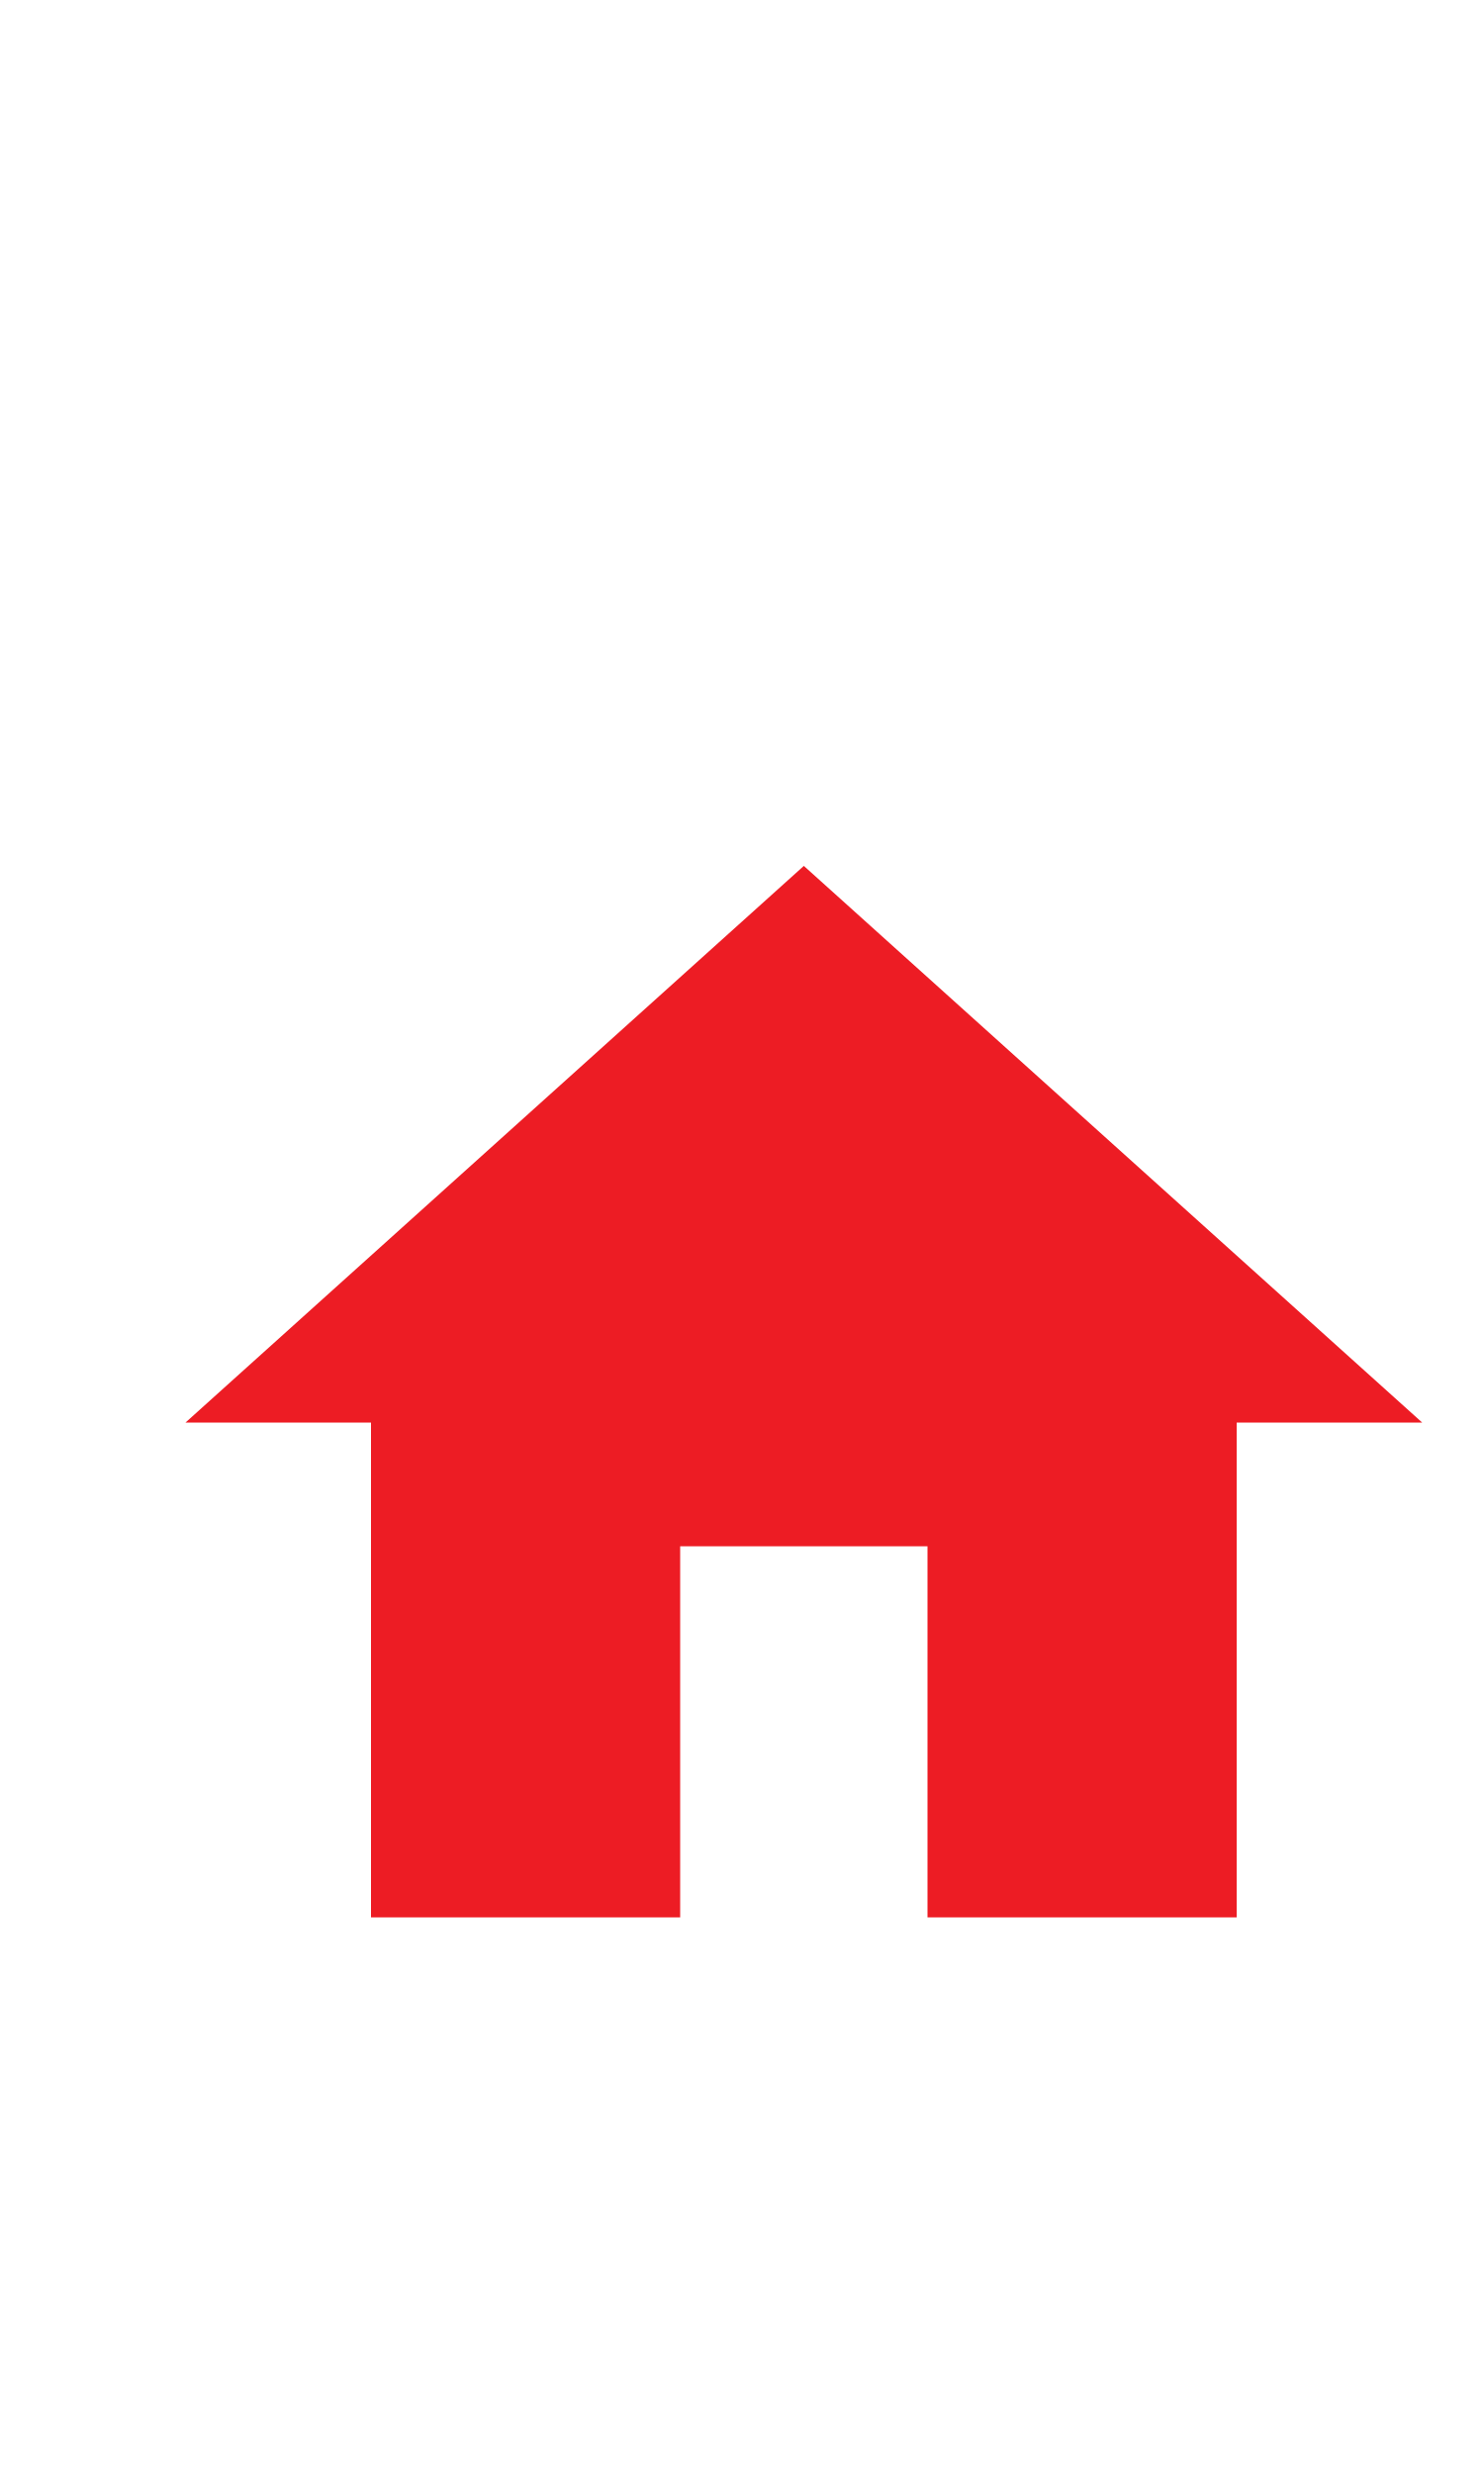
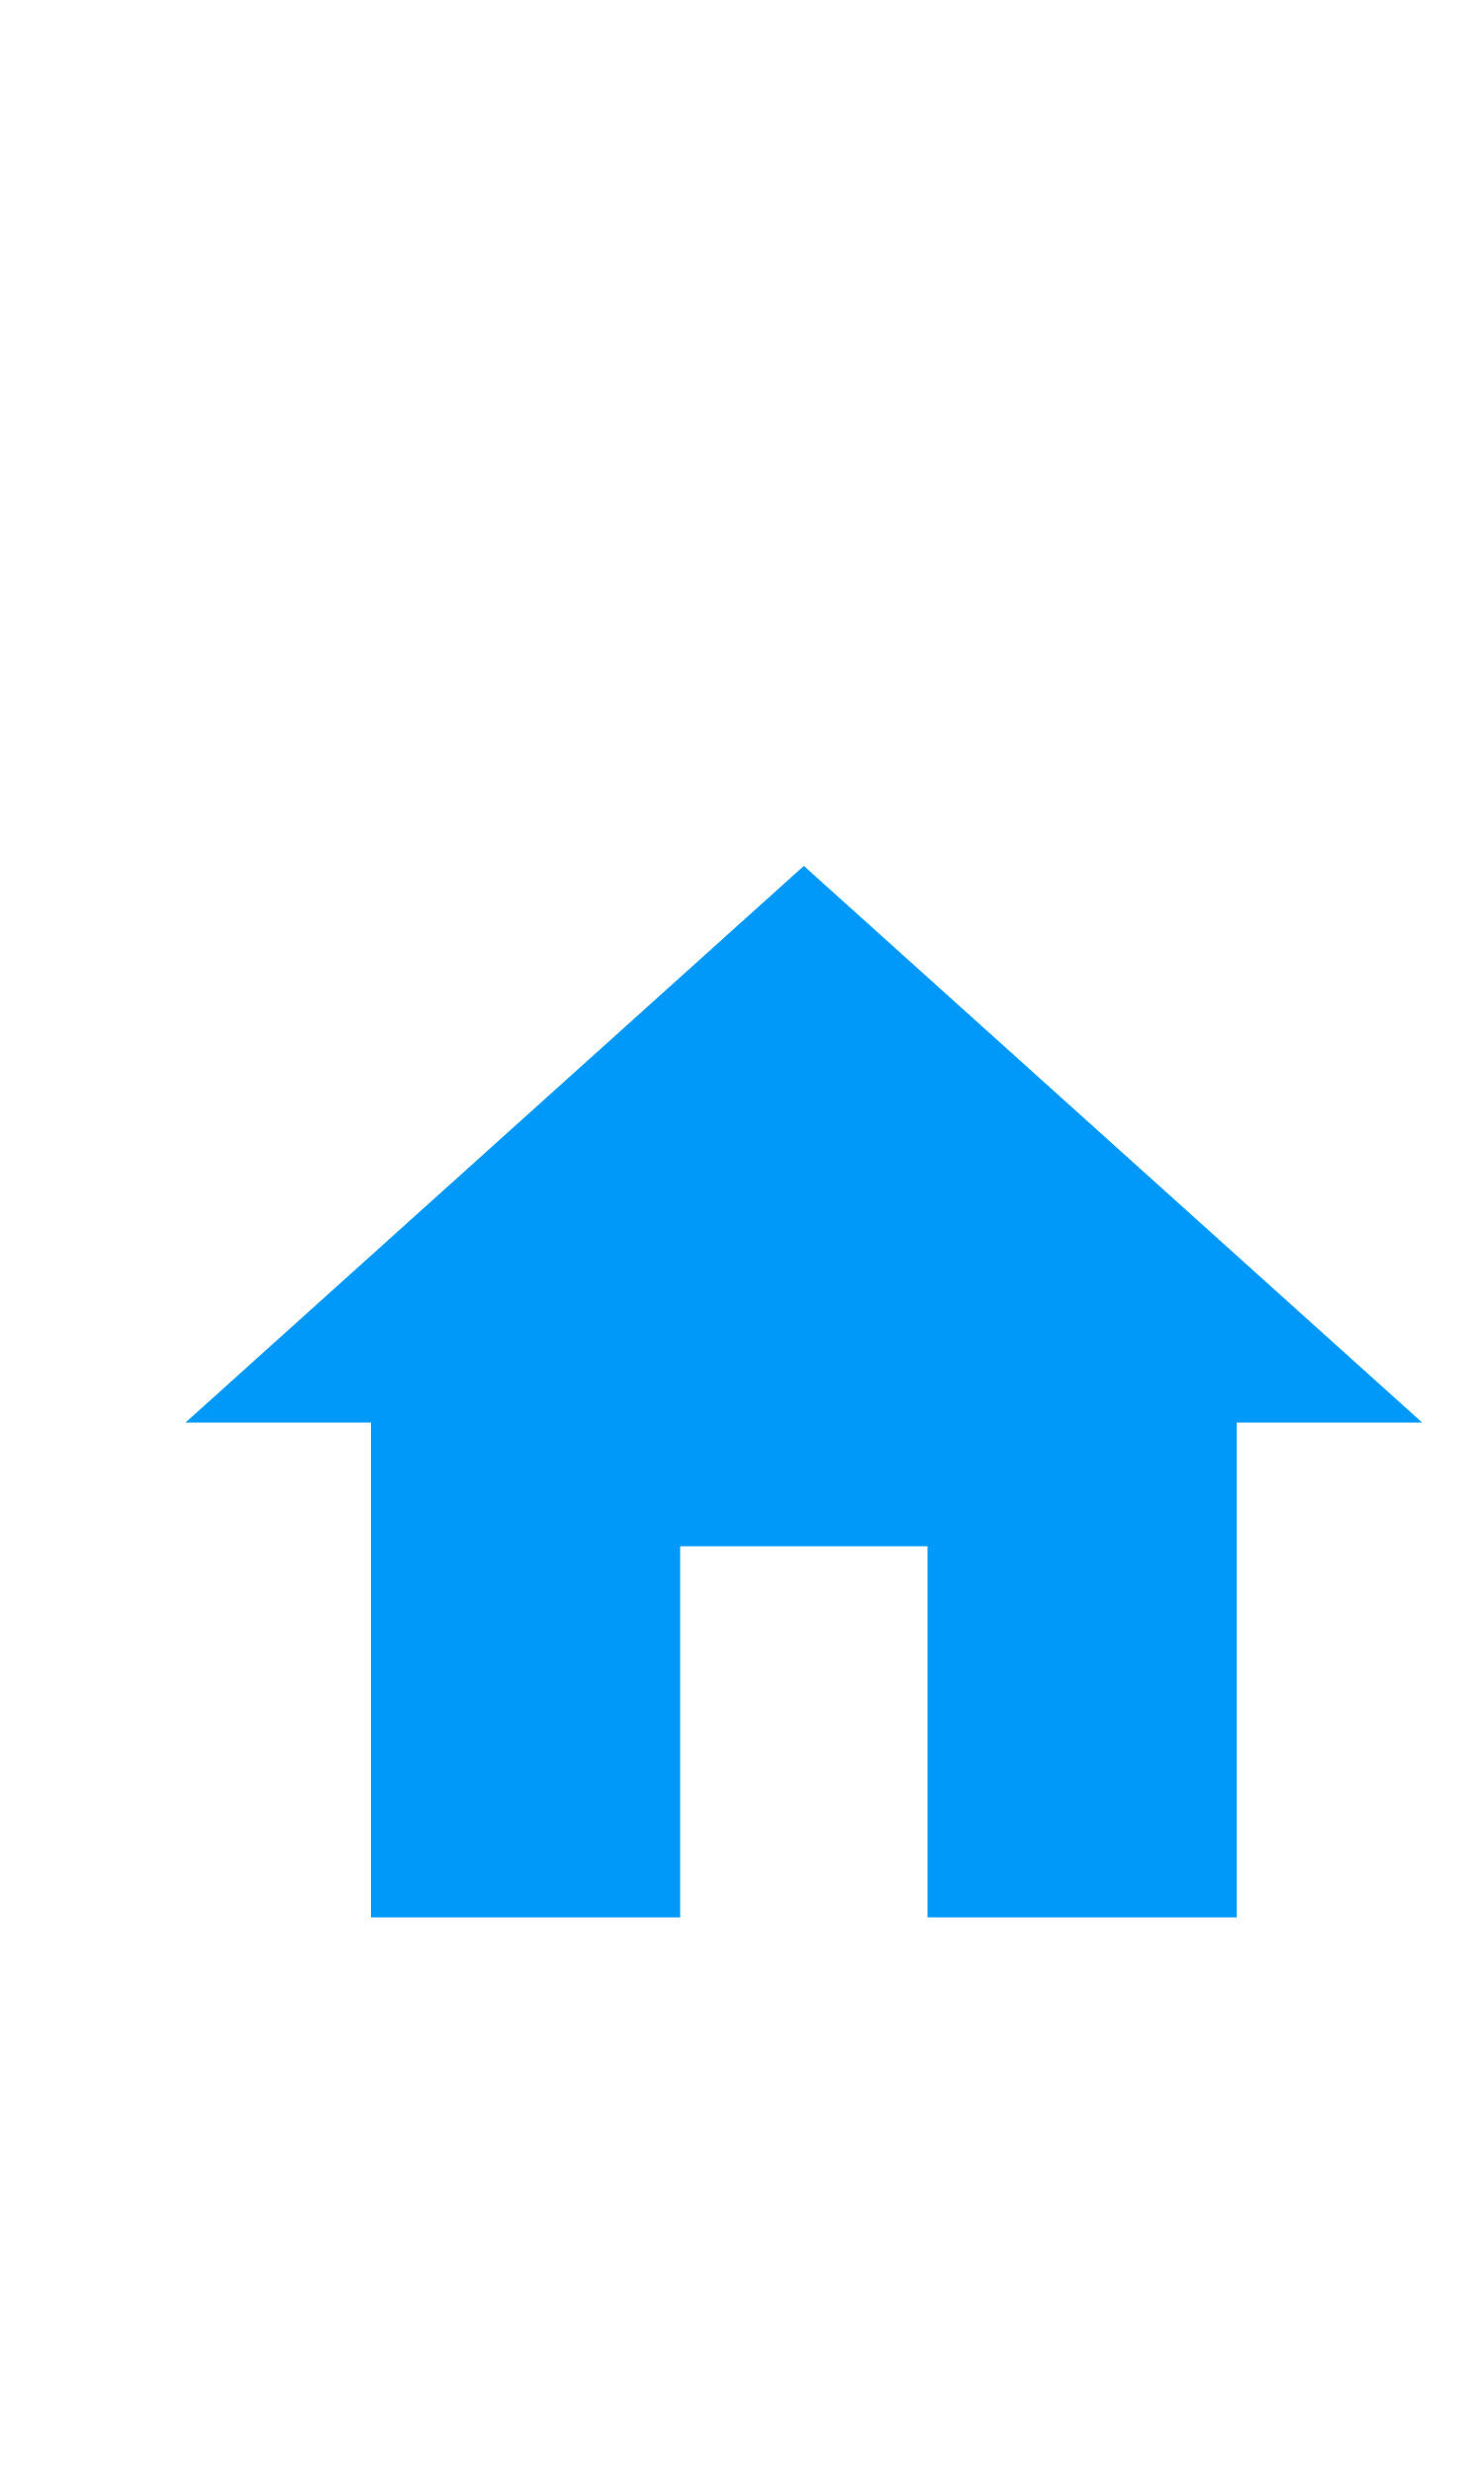
<svg xmlns="http://www.w3.org/2000/svg" width="24px" height="40px" viewBox="0 0 24 40" version="1.1" id="svg14">
  <defs id="defs18" />
  <g id="g61" transform="translate(1,11)">
    <path id="path2" d="M 0,0 H 24 V 24 H 0 Z" style="fill:none" />
-     <path style="fill:#ed1c24;fill-opacity:1" id="path4" d="m 10,20 v -6 h 4 v 6 h 5 v -8 h 3 L 12,3 2,12 h 3 v 8 z" />
+     <path style="fill:#0099f9;fill-opacity:1" id="path4" d="m 10,20 v -6 h 4 v 6 h 5 v -8 h 3 L 12,3 2,12 h 3 v 8 z" />
  </g>
</svg>
